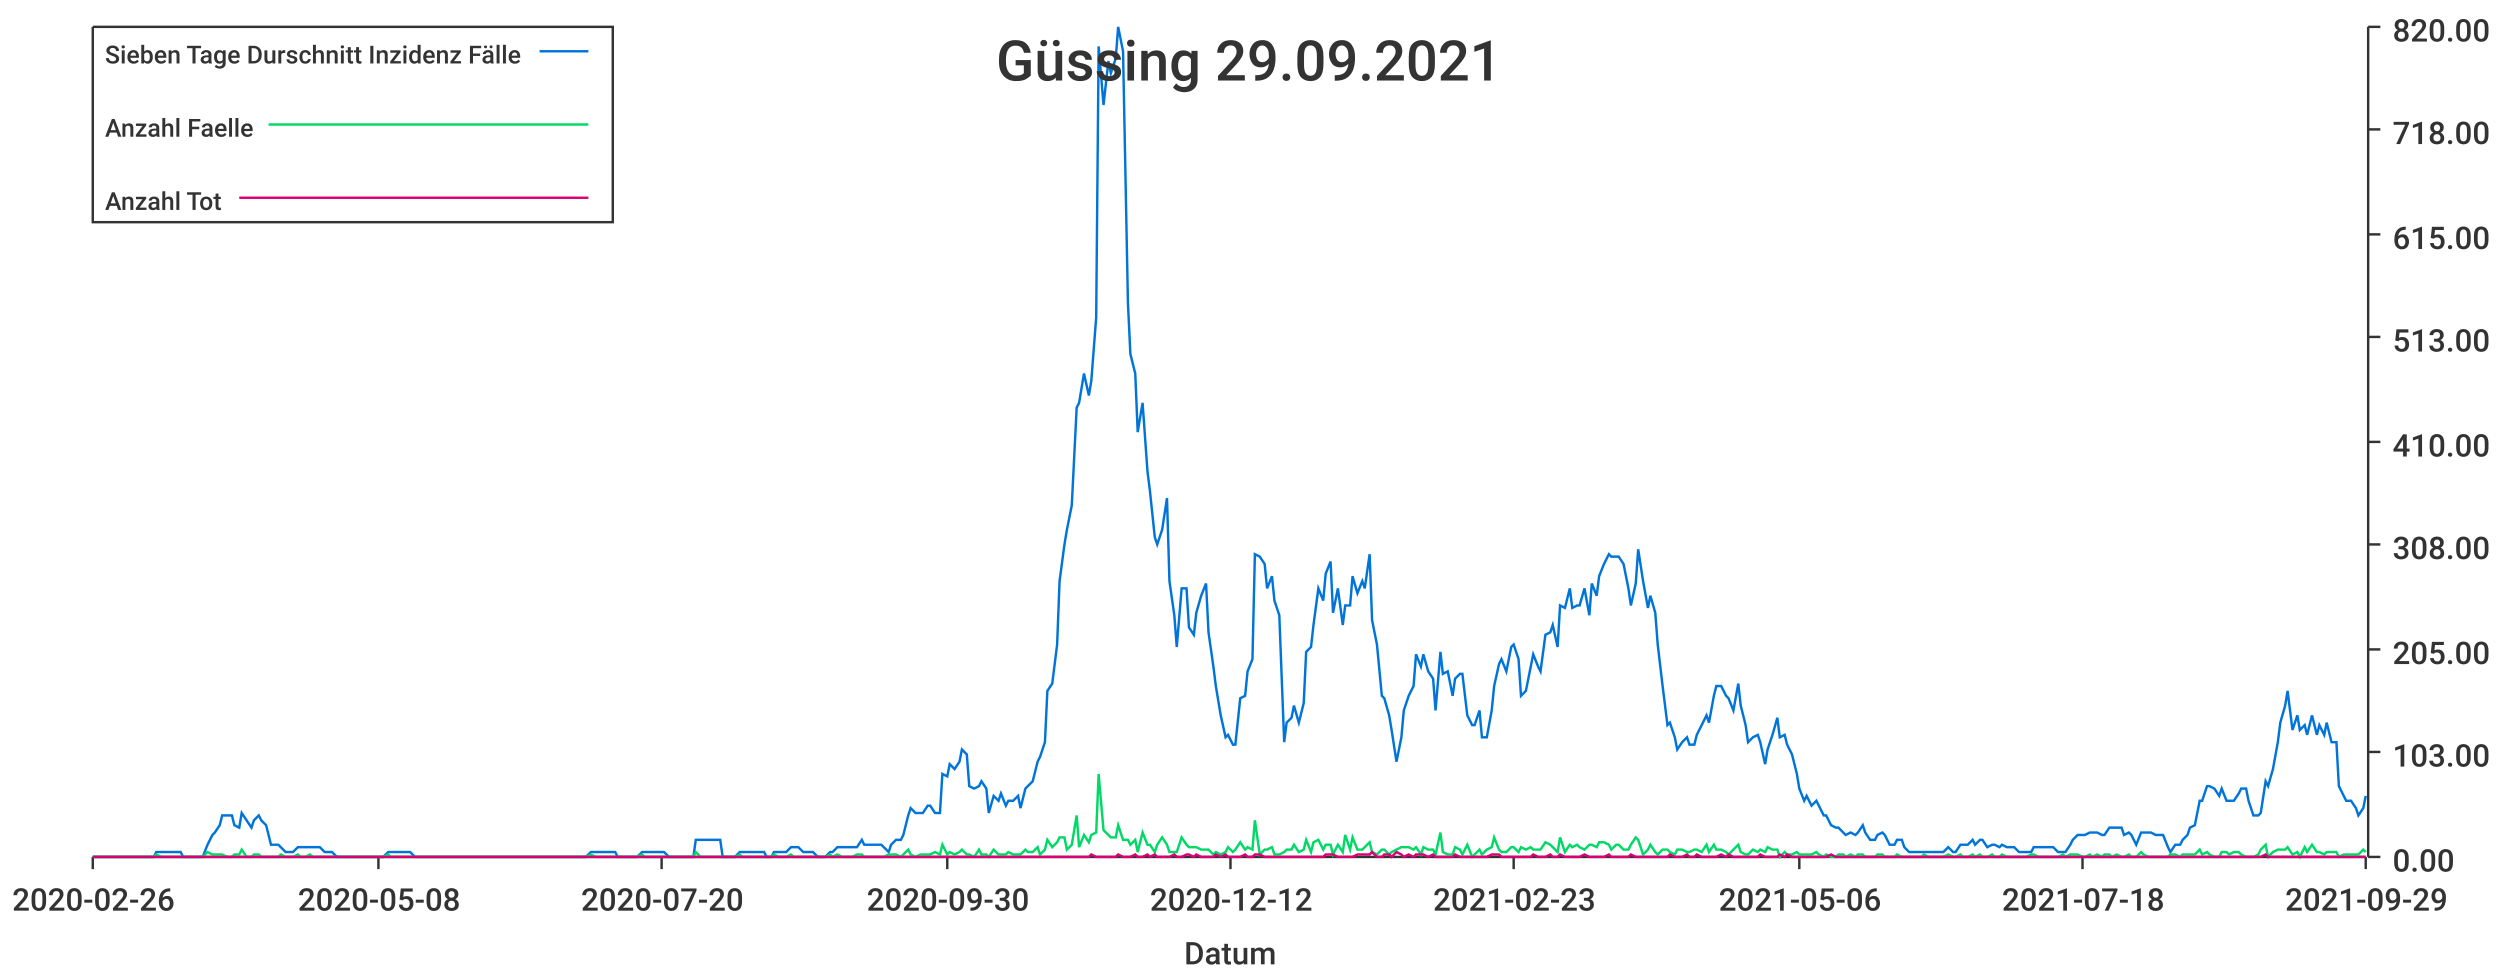
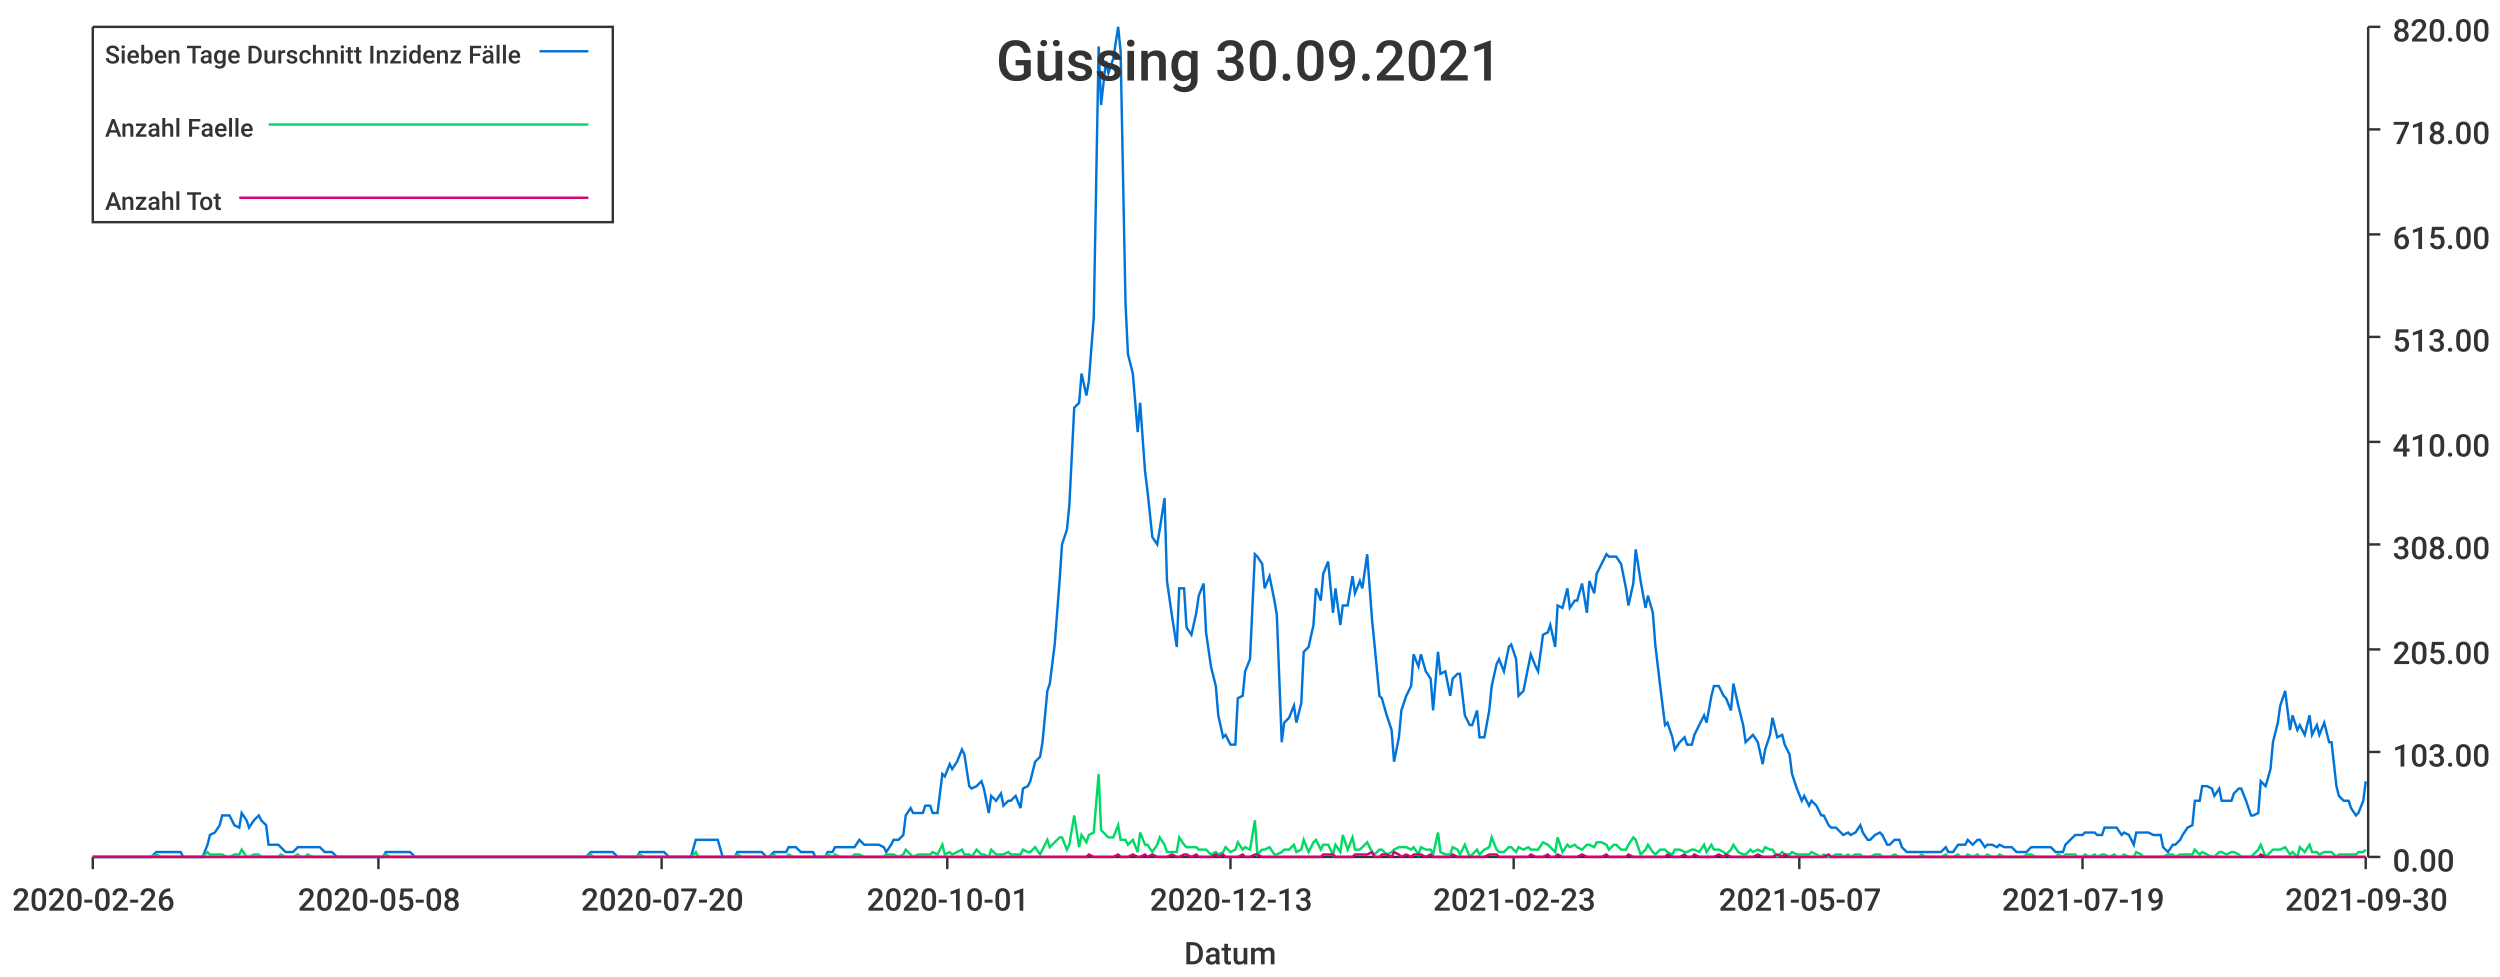
<svg xmlns="http://www.w3.org/2000/svg" width="1024" height="400">\n<path d="M 0 0 L 1024 0 L 1024 400 L 0 400 L 0 0" style="stroke-width:0;stroke:rgba(255,255,255,1.0);fill:rgba(255,255,255,1.0)" />
  <path d="M 38 11 L 969 11 L 969 351 L 38 351 L 38 11" style="stroke-width:0;stroke:rgba(255,255,255,1.0);fill:rgba(255,255,255,1.0)" />
  <path d="M 38 351 L 969 351" style="stroke-width:1;stroke:rgba(51,51,51,1.0);fill:none" />
  <path d="M 38 351 L 38 356" style="stroke-width:1;stroke:rgba(51,51,51,1.0);fill:none" />
  <text x="5" y="373" style="stroke-width:0;stroke:none;fill:rgba(51,51,51,1.0);font-size:12.8px;font-family:'Roboto Medium',sans-serif">2020-02-26</text>
  <path d="M 155 351 L 155 356" style="stroke-width:1;stroke:rgba(51,51,51,1.0);fill:none" />
  <text x="122" y="373" style="stroke-width:0;stroke:none;fill:rgba(51,51,51,1.0);font-size:12.8px;font-family:'Roboto Medium',sans-serif">2020-05-08</text>
  <path d="M 271 351 L 271 356" style="stroke-width:1;stroke:rgba(51,51,51,1.0);fill:none" />
  <text x="238" y="373" style="stroke-width:0;stroke:none;fill:rgba(51,51,51,1.0);font-size:12.8px;font-family:'Roboto Medium',sans-serif">2020-07-20</text>
  <path d="M 388 351 L 388 356" style="stroke-width:1;stroke:rgba(51,51,51,1.0);fill:none" />
-   <text x="355" y="373" style="stroke-width:0;stroke:none;fill:rgba(51,51,51,1.0);font-size:12.8px;font-family:'Roboto Medium',sans-serif">2020-09-30</text>
+   <text x="355" y="373" style="stroke-width:0;stroke:none;fill:rgba(51,51,51,1.0);font-size:12.8px;font-family:'Roboto Medium',sans-serif">2020-10-01</text>
  <path d="M 504 351 L 504 356" style="stroke-width:1;stroke:rgba(51,51,51,1.0);fill:none" />
-   <text x="471" y="373" style="stroke-width:0;stroke:none;fill:rgba(51,51,51,1.0);font-size:12.8px;font-family:'Roboto Medium',sans-serif">2020-12-12</text>
+   <text x="471" y="373" style="stroke-width:0;stroke:none;fill:rgba(51,51,51,1.0);font-size:12.8px;font-family:'Roboto Medium',sans-serif">2020-12-13</text>
  <path d="M 620 351 L 620 356" style="stroke-width:1;stroke:rgba(51,51,51,1.0);fill:none" />
  <text x="587" y="373" style="stroke-width:0;stroke:none;fill:rgba(51,51,51,1.0);font-size:12.8px;font-family:'Roboto Medium',sans-serif">2021-02-23</text>
  <path d="M 737 351 L 737 356" style="stroke-width:1;stroke:rgba(51,51,51,1.0);fill:none" />
-   <text x="704" y="373" style="stroke-width:0;stroke:none;fill:rgba(51,51,51,1.0);font-size:12.8px;font-family:'Roboto Medium',sans-serif">2021-05-06</text>
+   <text x="704" y="373" style="stroke-width:0;stroke:none;fill:rgba(51,51,51,1.0);font-size:12.8px;font-family:'Roboto Medium',sans-serif">2021-05-07</text>
  <path d="M 853 351 L 853 356" style="stroke-width:1;stroke:rgba(51,51,51,1.0);fill:none" />
-   <text x="820" y="373" style="stroke-width:0;stroke:none;fill:rgba(51,51,51,1.0);font-size:12.8px;font-family:'Roboto Medium',sans-serif">2021-07-18</text>
+   <text x="820" y="373" style="stroke-width:0;stroke:none;fill:rgba(51,51,51,1.0);font-size:12.8px;font-family:'Roboto Medium',sans-serif">2021-07-19</text>
  <path d="M 969 351 L 969 356" style="stroke-width:1;stroke:rgba(51,51,51,1.0);fill:none" />
-   <text x="936" y="373" style="stroke-width:0;stroke:none;fill:rgba(51,51,51,1.0);font-size:12.8px;font-family:'Roboto Medium',sans-serif">2021-09-29</text>
+   <text x="936" y="373" style="stroke-width:0;stroke:none;fill:rgba(51,51,51,1.0);font-size:12.8px;font-family:'Roboto Medium',sans-serif">2021-09-30</text>
  <text x="485" y="395" style="stroke-width:0;stroke:none;fill:rgba(51,51,51,1.0);font-size:12.8px;font-family:'Roboto Medium',sans-serif">Datum</text>
  <path d="M 970 351 L 970 11" style="stroke-width:1;stroke:rgba(51,51,51,1.0);fill:none" />
  <path d="M 970 351 L 975 351" style="stroke-width:1;stroke:rgba(51,51,51,1.0);fill:none" />
  <text x="980" y="357" style="stroke-width:0;stroke:none;fill:rgba(51,51,51,1.0);font-size:12.8px;font-family:'Roboto Medium',sans-serif">0.00</text>
  <path d="M 970 308 L 975 308" style="stroke-width:1;stroke:rgba(51,51,51,1.0);fill:none" />
  <text x="980" y="314" style="stroke-width:0;stroke:none;fill:rgba(51,51,51,1.0);font-size:12.8px;font-family:'Roboto Medium',sans-serif">103.00</text>
  <path d="M 970 266 L 975 266" style="stroke-width:1;stroke:rgba(51,51,51,1.0);fill:none" />
  <text x="980" y="272" style="stroke-width:0;stroke:none;fill:rgba(51,51,51,1.0);font-size:12.8px;font-family:'Roboto Medium',sans-serif">205.00</text>
  <path d="M 970 223 L 975 223" style="stroke-width:1;stroke:rgba(51,51,51,1.0);fill:none" />
  <text x="980" y="229" style="stroke-width:0;stroke:none;fill:rgba(51,51,51,1.0);font-size:12.8px;font-family:'Roboto Medium',sans-serif">308.00</text>
  <path d="M 970 181 L 975 181" style="stroke-width:1;stroke:rgba(51,51,51,1.0);fill:none" />
  <text x="980" y="187" style="stroke-width:0;stroke:none;fill:rgba(51,51,51,1.0);font-size:12.8px;font-family:'Roboto Medium',sans-serif">410.00</text>
  <path d="M 970 138 L 975 138" style="stroke-width:1;stroke:rgba(51,51,51,1.0);fill:none" />
  <text x="980" y="144" style="stroke-width:0;stroke:none;fill:rgba(51,51,51,1.0);font-size:12.8px;font-family:'Roboto Medium',sans-serif">513.00</text>
  <path d="M 970 96 L 975 96" style="stroke-width:1;stroke:rgba(51,51,51,1.0);fill:none" />
  <text x="980" y="102" style="stroke-width:0;stroke:none;fill:rgba(51,51,51,1.0);font-size:12.8px;font-family:'Roboto Medium',sans-serif">615.00</text>
  <path d="M 970 53 L 975 53" style="stroke-width:1;stroke:rgba(51,51,51,1.0);fill:none" />
  <text x="980" y="59" style="stroke-width:0;stroke:none;fill:rgba(51,51,51,1.0);font-size:12.8px;font-family:'Roboto Medium',sans-serif">718.00</text>
  <path d="M 970 11 L 975 11" style="stroke-width:1;stroke:rgba(51,51,51,1.0);fill:none" />
  <text x="980" y="17" style="stroke-width:0;stroke:none;fill:rgba(51,51,51,1.0);font-size:12.8px;font-family:'Roboto Medium',sans-serif">820.00</text>
-   <path d="M 38 351 L 40 351 L 42 351 L 43 351 L 45 351 L 47 351 L 48 351 L 50 351 L 51 351 L 53 351 L 55 351 L 56 351 L 58 351 L 59 351 L 61 351 L 63 351 L 64 349 L 66 349 L 67 349 L 69 349 L 71 349 L 72 349 L 74 349 L 75 351 L 77 351 L 79 351 L 80 351 L 82 351 L 83 351 L 85 346 L 87 342 L 88 341 L 90 338 L 91 334 L 93 334 L 95 334 L 96 338 L 98 339 L 99 333 L 101 336 L 103 339 L 104 336 L 106 334 L 107 336 L 109 338 L 111 346 L 112 346 L 114 346 L 115 347 L 117 349 L 119 349 L 120 349 L 122 347 L 123 347 L 125 347 L 127 347 L 128 347 L 130 347 L 131 347 L 133 349 L 135 349 L 136 349 L 138 351 L 139 351 L 141 351 L 143 351 L 144 351 L 146 351 L 147 351 L 149 351 L 151 351 L 152 351 L 154 351 L 155 351 L 157 351 L 159 349 L 160 349 L 162 349 L 163 349 L 165 349 L 167 349 L 168 349 L 170 351 L 171 351 L 173 351 L 175 351 L 176 351 L 178 351 L 180 351 L 181 351 L 183 351 L 184 351 L 186 351 L 188 351 L 189 351 L 191 351 L 192 351 L 194 351 L 196 351 L 197 351 L 199 351 L 200 351 L 202 351 L 204 351 L 205 351 L 207 351 L 208 351 L 210 351 L 212 351 L 213 351 L 215 351 L 216 351 L 218 351 L 220 351 L 221 351 L 223 351 L 224 351 L 226 351 L 228 351 L 229 351 L 231 351 L 232 351 L 234 351 L 236 351 L 237 351 L 239 351 L 240 351 L 242 349 L 244 349 L 245 349 L 247 349 L 248 349 L 250 349 L 252 349 L 253 351 L 255 351 L 256 351 L 258 351 L 260 351 L 261 351 L 263 349 L 264 349 L 266 349 L 268 349 L 269 349 L 271 349 L 272 349 L 274 351 L 276 351 L 277 351 L 279 351 L 280 351 L 282 351 L 284 351 L 285 344 L 287 344 L 288 344 L 290 344 L 292 344 L 293 344 L 295 344 L 296 351 L 298 351 L 300 351 L 301 351 L 303 349 L 304 349 L 306 349 L 308 349 L 309 349 L 311 349 L 313 349 L 314 351 L 316 351 L 317 349 L 319 349 L 321 349 L 322 349 L 324 347 L 325 347 L 327 347 L 329 349 L 330 349 L 332 349 L 333 349 L 335 351 L 337 351 L 338 351 L 340 349 L 341 349 L 343 347 L 345 347 L 346 347 L 348 347 L 349 347 L 351 347 L 353 344 L 354 346 L 356 346 L 357 346 L 359 346 L 361 346 L 362 347 L 364 349 L 365 346 L 367 344 L 369 344 L 370 342 L 372 334 L 373 331 L 375 333 L 377 333 L 378 333 L 380 330 L 381 330 L 383 333 L 385 333 L 386 317 L 388 318 L 389 313 L 391 315 L 393 312 L 394 307 L 396 309 L 397 322 L 399 323 L 401 322 L 402 320 L 404 323 L 405 333 L 407 326 L 409 328 L 410 325 L 412 330 L 413 328 L 415 328 L 417 326 L 418 331 L 420 323 L 421 322 L 423 320 L 425 312 L 426 310 L 428 304 L 429 283 L 431 280 L 433 264 L 434 238 L 436 223 L 437 217 L 439 207 L 441 167 L 442 165 L 444 153 L 446 162 L 447 156 L 449 130 L 450 19 L 452 43 L 454 25 L 455 30 L 457 24 L 458 11 L 460 21 L 462 124 L 463 145 L 465 153 L 466 177 L 468 165 L 470 193 L 471 201 L 473 220 L 474 223 L 476 217 L 478 204 L 479 238 L 481 252 L 482 265 L 484 241 L 486 241 L 487 257 L 489 260 L 490 251 L 492 244 L 494 239 L 495 259 L 497 273 L 498 281 L 500 293 L 502 302 L 503 301 L 505 305 L 506 305 L 508 286 L 510 285 L 511 275 L 513 270 L 514 227 L 516 228 L 518 231 L 519 241 L 521 236 L 522 246 L 524 252 L 526 304 L 527 296 L 529 294 L 530 289 L 532 296 L 534 288 L 535 267 L 537 265 L 538 256 L 540 241 L 542 246 L 543 235 L 545 230 L 546 251 L 548 241 L 550 256 L 551 248 L 553 248 L 554 236 L 556 243 L 558 238 L 559 241 L 561 227 L 562 254 L 564 264 L 566 285 L 567 286 L 569 293 L 570 299 L 572 312 L 574 302 L 575 291 L 577 285 L 579 281 L 580 268 L 582 273 L 583 268 L 585 275 L 587 278 L 588 291 L 590 267 L 591 276 L 593 275 L 595 285 L 596 278 L 598 276 L 599 276 L 601 293 L 603 297 L 604 297 L 606 291 L 607 302 L 609 302 L 611 291 L 612 281 L 614 272 L 615 270 L 617 275 L 619 265 L 620 264 L 622 270 L 623 285 L 625 283 L 627 273 L 628 268 L 630 273 L 631 275 L 633 260 L 635 259 L 636 256 L 638 265 L 639 248 L 641 249 L 643 241 L 644 249 L 646 248 L 647 248 L 649 241 L 651 252 L 652 239 L 654 244 L 655 236 L 657 231 L 659 227 L 660 228 L 662 228 L 663 228 L 665 231 L 667 241 L 668 248 L 670 239 L 671 225 L 673 238 L 675 249 L 676 244 L 678 251 L 679 264 L 681 281 L 683 297 L 684 296 L 686 302 L 687 307 L 689 304 L 691 302 L 692 305 L 694 305 L 695 301 L 697 297 L 699 293 L 700 296 L 702 285 L 703 281 L 705 281 L 707 285 L 708 286 L 710 291 L 712 280 L 713 289 L 715 297 L 716 304 L 718 302 L 720 301 L 721 304 L 723 313 L 724 307 L 726 301 L 728 294 L 729 302 L 731 301 L 732 305 L 734 309 L 736 317 L 737 323 L 739 328 L 740 326 L 742 330 L 744 328 L 745 330 L 747 334 L 748 334 L 750 338 L 752 339 L 753 339 L 755 341 L 756 342 L 758 341 L 760 342 L 761 341 L 763 338 L 764 341 L 766 344 L 768 344 L 769 342 L 771 341 L 772 342 L 774 346 L 776 346 L 777 344 L 779 344 L 780 347 L 782 349 L 784 349 L 785 349 L 787 349 L 788 349 L 790 349 L 792 349 L 793 349 L 795 349 L 796 349 L 798 347 L 800 349 L 801 349 L 803 346 L 804 346 L 806 346 L 808 344 L 809 346 L 811 344 L 812 344 L 814 347 L 816 346 L 817 346 L 819 347 L 820 346 L 822 347 L 824 347 L 825 347 L 827 349 L 828 349 L 830 349 L 832 349 L 833 347 L 835 347 L 836 347 L 838 347 L 840 347 L 841 347 L 843 349 L 845 349 L 846 349 L 848 346 L 849 344 L 851 342 L 853 342 L 854 342 L 856 341 L 857 341 L 859 341 L 861 342 L 862 342 L 864 339 L 865 339 L 867 339 L 869 339 L 870 342 L 872 341 L 873 342 L 875 346 L 877 341 L 878 341 L 880 341 L 881 341 L 883 342 L 885 342 L 886 342 L 888 347 L 889 349 L 891 346 L 893 346 L 894 344 L 896 342 L 897 339 L 899 338 L 901 328 L 902 328 L 904 322 L 905 322 L 907 323 L 909 326 L 910 323 L 912 328 L 913 328 L 915 328 L 917 325 L 918 323 L 920 323 L 921 328 L 923 334 L 925 334 L 926 333 L 928 320 L 929 322 L 931 315 L 933 304 L 934 296 L 936 289 L 937 283 L 939 299 L 941 293 L 942 299 L 944 297 L 945 301 L 947 293 L 949 301 L 950 297 L 952 301 L 953 296 L 955 304 L 957 304 L 958 322 L 960 326 L 961 328 L 963 328 L 965 331 L 966 334 L 968 331 L 969 326" style="stroke-width:1;stroke:rgba(0,116,217,1.0);fill:none" />
-   <path d="M 38 351 L 40 351 L 42 351 L 43 351 L 45 351 L 47 351 L 48 351 L 50 351 L 51 351 L 53 351 L 55 351 L 56 351 L 58 351 L 59 351 L 61 351 L 63 351 L 64 350 L 66 351 L 67 351 L 69 351 L 71 351 L 72 351 L 74 351 L 75 351 L 77 351 L 79 351 L 80 351 L 82 351 L 83 351 L 85 349 L 87 350 L 88 350 L 90 350 L 91 350 L 93 351 L 95 351 L 96 350 L 98 350 L 99 348 L 101 351 L 103 351 L 104 350 L 106 350 L 107 351 L 109 351 L 111 351 L 112 351 L 114 351 L 115 350 L 117 351 L 119 351 L 120 351 L 122 350 L 123 351 L 125 351 L 127 350 L 128 351 L 130 351 L 131 351 L 133 351 L 135 351 L 136 351 L 138 351 L 139 351 L 141 351 L 143 351 L 144 351 L 146 351 L 147 351 L 149 351 L 151 351 L 152 351 L 154 351 L 155 351 L 157 351 L 159 350 L 160 351 L 162 351 L 163 351 L 165 351 L 167 351 L 168 351 L 170 351 L 171 351 L 173 351 L 175 351 L 176 351 L 178 351 L 180 351 L 181 351 L 183 351 L 184 351 L 186 351 L 188 351 L 189 351 L 191 351 L 192 351 L 194 351 L 196 351 L 197 351 L 199 351 L 200 351 L 202 351 L 204 351 L 205 351 L 207 351 L 208 351 L 210 351 L 212 351 L 213 351 L 215 351 L 216 351 L 218 351 L 220 351 L 221 351 L 223 351 L 224 351 L 226 351 L 228 351 L 229 351 L 231 351 L 232 351 L 234 351 L 236 351 L 237 351 L 239 351 L 240 351 L 242 350 L 244 351 L 245 351 L 247 351 L 248 351 L 250 351 L 252 351 L 253 351 L 255 351 L 256 351 L 258 351 L 260 351 L 261 351 L 263 350 L 264 351 L 266 351 L 268 351 L 269 351 L 271 351 L 272 351 L 274 351 L 276 351 L 277 351 L 279 351 L 280 351 L 282 351 L 284 351 L 285 349 L 287 351 L 288 351 L 290 351 L 292 351 L 293 351 L 295 351 L 296 351 L 298 351 L 300 351 L 301 351 L 303 350 L 304 351 L 306 351 L 308 351 L 309 351 L 311 351 L 313 351 L 314 351 L 316 351 L 317 350 L 319 351 L 321 351 L 322 351 L 324 350 L 325 351 L 327 351 L 329 351 L 330 351 L 332 351 L 333 351 L 335 351 L 337 351 L 338 351 L 340 350 L 341 351 L 343 350 L 345 351 L 346 351 L 348 351 L 349 351 L 351 350 L 353 350 L 354 351 L 356 351 L 357 351 L 359 351 L 361 351 L 362 351 L 364 350 L 365 350 L 367 350 L 369 351 L 370 350 L 372 348 L 373 350 L 375 351 L 377 350 L 378 350 L 380 350 L 381 350 L 383 349 L 385 350 L 386 346 L 388 350 L 389 349 L 391 350 L 393 349 L 394 348 L 396 350 L 397 350 L 399 351 L 401 348 L 402 350 L 404 350 L 405 351 L 407 348 L 409 350 L 410 350 L 412 350 L 413 349 L 415 350 L 417 350 L 418 350 L 420 348 L 421 349 L 423 349 L 425 347 L 426 350 L 428 348 L 429 344 L 431 347 L 433 345 L 434 343 L 436 343 L 437 348 L 439 346 L 441 334 L 442 347 L 444 342 L 446 345 L 447 342 L 449 341 L 450 317 L 452 340 L 454 342 L 455 343 L 457 343 L 458 338 L 460 344 L 462 344 L 463 346 L 465 344 L 466 349 L 468 341 L 470 346 L 471 346 L 473 349 L 474 346 L 476 343 L 478 346 L 479 349 L 481 349 L 482 349 L 484 343 L 486 346 L 487 347 L 489 347 L 490 347 L 492 348 L 494 348 L 495 348 L 497 350 L 498 349 L 500 350 L 502 349 L 503 347 L 505 349 L 506 348 L 508 345 L 510 348 L 511 347 L 513 348 L 514 336 L 516 350 L 518 348 L 519 348 L 521 347 L 522 350 L 524 350 L 526 349 L 527 348 L 529 348 L 530 346 L 532 349 L 534 348 L 535 344 L 537 349 L 538 345 L 540 344 L 542 348 L 543 346 L 545 346 L 546 350 L 548 346 L 550 349 L 551 342 L 553 348 L 554 343 L 556 348 L 558 348 L 559 347 L 561 345 L 562 349 L 564 350 L 566 348 L 567 348 L 569 350 L 570 349 L 572 348 L 574 347 L 575 347 L 577 347 L 579 348 L 580 347 L 582 350 L 583 347 L 585 348 L 587 348 L 588 350 L 590 341 L 591 349 L 593 350 L 595 350 L 596 347 L 598 348 L 599 350 L 601 346 L 603 351 L 604 350 L 606 348 L 607 350 L 609 348 L 611 347 L 612 343 L 614 348 L 615 349 L 617 349 L 619 347 L 620 347 L 622 349 L 623 347 L 625 348 L 627 347 L 628 348 L 630 348 L 631 348 L 633 345 L 635 346 L 636 347 L 638 349 L 639 343 L 641 349 L 643 346 L 644 347 L 646 346 L 647 347 L 649 348 L 651 346 L 652 346 L 654 347 L 655 345 L 657 345 L 659 346 L 660 348 L 662 346 L 663 346 L 665 348 L 667 348 L 668 346 L 670 343 L 671 344 L 673 350 L 675 348 L 676 346 L 678 349 L 679 350 L 681 348 L 683 348 L 684 349 L 686 350 L 687 348 L 689 348 L 691 349 L 692 349 L 694 348 L 695 348 L 697 349 L 699 346 L 700 349 L 702 346 L 703 348 L 705 348 L 707 349 L 708 350 L 710 348 L 712 346 L 713 349 L 715 350 L 716 350 L 718 348 L 720 349 L 721 348 L 723 349 L 724 347 L 726 348 L 728 348 L 729 351 L 731 349 L 732 350 L 734 350 L 736 349 L 737 350 L 739 350 L 740 350 L 742 350 L 744 349 L 745 350 L 747 351 L 748 350 L 750 351 L 752 351 L 753 350 L 755 350 L 756 351 L 758 350 L 760 351 L 761 350 L 763 350 L 764 351 L 766 351 L 768 351 L 769 350 L 771 350 L 772 351 L 774 351 L 776 351 L 777 350 L 779 351 L 780 351 L 782 351 L 784 351 L 785 351 L 787 351 L 788 350 L 790 351 L 792 351 L 793 351 L 795 351 L 796 351 L 798 350 L 800 351 L 801 351 L 803 350 L 804 351 L 806 351 L 808 350 L 809 351 L 811 350 L 812 351 L 814 351 L 816 350 L 817 351 L 819 351 L 820 350 L 822 351 L 824 351 L 825 351 L 827 351 L 828 351 L 830 351 L 832 350 L 833 350 L 835 351 L 836 351 L 838 351 L 840 351 L 841 351 L 843 351 L 845 350 L 846 351 L 848 350 L 849 350 L 851 350 L 853 351 L 854 351 L 856 350 L 857 351 L 859 350 L 861 351 L 862 350 L 864 350 L 865 351 L 867 350 L 869 351 L 870 351 L 872 350 L 873 351 L 875 351 L 877 349 L 878 350 L 880 351 L 881 351 L 883 351 L 885 351 L 886 351 L 888 351 L 889 350 L 891 350 L 893 351 L 894 350 L 896 350 L 897 350 L 899 350 L 901 348 L 902 350 L 904 349 L 905 350 L 907 351 L 909 351 L 910 349 L 912 349 L 913 350 L 915 349 L 917 349 L 918 350 L 920 351 L 921 351 L 923 351 L 925 350 L 926 348 L 928 346 L 929 351 L 931 349 L 933 348 L 934 348 L 936 348 L 937 347 L 939 350 L 941 349 L 942 351 L 944 347 L 945 349 L 947 346 L 949 349 L 950 349 L 952 350 L 953 349 L 955 349 L 957 349 L 958 351 L 960 350 L 961 350 L 963 350 L 965 350 L 966 350 L 968 348 L 969 349" style="stroke-width:1;stroke:rgba(0,217,101,1.0);fill:none" />
-   <path d="M 38 351 L 40 351 L 42 351 L 43 351 L 45 351 L 47 351 L 48 351 L 50 351 L 51 351 L 53 351 L 55 351 L 56 351 L 58 351 L 59 351 L 61 351 L 63 351 L 64 351 L 66 351 L 67 351 L 69 351 L 71 351 L 72 351 L 74 351 L 75 351 L 77 351 L 79 351 L 80 351 L 82 351 L 83 351 L 85 351 L 87 351 L 88 351 L 90 351 L 91 351 L 93 351 L 95 351 L 96 351 L 98 351 L 99 351 L 101 351 L 103 351 L 104 351 L 106 351 L 107 351 L 109 351 L 111 351 L 112 351 L 114 351 L 115 351 L 117 351 L 119 351 L 120 351 L 122 351 L 123 351 L 125 351 L 127 351 L 128 351 L 130 351 L 131 351 L 133 351 L 135 351 L 136 351 L 138 351 L 139 351 L 141 351 L 143 351 L 144 351 L 146 351 L 147 351 L 149 351 L 151 351 L 152 351 L 154 351 L 155 351 L 157 351 L 159 351 L 160 351 L 162 351 L 163 351 L 165 351 L 167 351 L 168 351 L 170 351 L 171 351 L 173 351 L 175 351 L 176 351 L 178 351 L 180 351 L 181 351 L 183 351 L 184 351 L 186 351 L 188 351 L 189 351 L 191 351 L 192 351 L 194 351 L 196 351 L 197 351 L 199 351 L 200 351 L 202 351 L 204 351 L 205 351 L 207 351 L 208 351 L 210 351 L 212 351 L 213 351 L 215 351 L 216 351 L 218 351 L 220 351 L 221 351 L 223 351 L 224 351 L 226 351 L 228 351 L 229 351 L 231 351 L 232 351 L 234 351 L 236 351 L 237 351 L 239 351 L 240 351 L 242 351 L 244 351 L 245 351 L 247 351 L 248 351 L 250 351 L 252 351 L 253 351 L 255 351 L 256 351 L 258 351 L 260 351 L 261 351 L 263 351 L 264 351 L 266 351 L 268 351 L 269 351 L 271 351 L 272 351 L 274 351 L 276 351 L 277 351 L 279 351 L 280 351 L 282 351 L 284 351 L 285 351 L 287 351 L 288 351 L 290 351 L 292 351 L 293 351 L 295 351 L 296 351 L 298 351 L 300 351 L 301 351 L 303 351 L 304 351 L 306 351 L 308 351 L 309 351 L 311 351 L 313 351 L 314 351 L 316 351 L 317 351 L 319 351 L 321 351 L 322 351 L 324 351 L 325 351 L 327 351 L 329 351 L 330 351 L 332 351 L 333 351 L 335 351 L 337 351 L 338 351 L 340 351 L 341 351 L 343 351 L 345 351 L 346 351 L 348 351 L 349 351 L 351 351 L 353 351 L 354 351 L 356 351 L 357 351 L 359 351 L 361 351 L 362 351 L 364 351 L 365 351 L 367 351 L 369 351 L 370 351 L 372 351 L 373 351 L 375 351 L 377 351 L 378 351 L 380 351 L 381 351 L 383 351 L 385 351 L 386 351 L 388 351 L 389 351 L 391 351 L 393 351 L 394 351 L 396 351 L 397 351 L 399 351 L 401 351 L 402 351 L 404 351 L 405 351 L 407 351 L 409 351 L 410 351 L 412 351 L 413 351 L 415 351 L 417 351 L 418 351 L 420 351 L 421 351 L 423 351 L 425 351 L 426 351 L 428 351 L 429 351 L 431 351 L 433 351 L 434 351 L 436 351 L 437 351 L 439 351 L 441 351 L 442 351 L 444 351 L 446 351 L 447 350 L 449 351 L 450 351 L 452 351 L 454 351 L 455 351 L 457 351 L 458 350 L 460 351 L 462 351 L 463 351 L 465 350 L 466 351 L 468 351 L 470 350 L 471 351 L 473 350 L 474 351 L 476 351 L 478 351 L 479 351 L 481 350 L 482 351 L 484 351 L 486 350 L 487 350 L 489 351 L 490 350 L 492 351 L 494 351 L 495 351 L 497 351 L 498 350 L 500 351 L 502 350 L 503 351 L 505 351 L 506 351 L 508 351 L 510 350 L 511 351 L 513 351 L 514 350 L 516 350 L 518 351 L 519 351 L 521 351 L 522 351 L 524 351 L 526 351 L 527 351 L 529 351 L 530 351 L 532 351 L 534 351 L 535 351 L 537 351 L 538 351 L 540 351 L 542 351 L 543 350 L 545 350 L 546 350 L 548 351 L 550 351 L 551 351 L 553 351 L 554 351 L 556 350 L 558 350 L 559 350 L 561 350 L 562 349 L 564 351 L 566 351 L 567 350 L 569 350 L 570 351 L 572 349 L 574 350 L 575 351 L 577 350 L 579 351 L 580 350 L 582 350 L 583 350 L 585 351 L 587 350 L 588 351 L 590 351 L 591 351 L 593 351 L 595 351 L 596 350 L 598 351 L 599 351 L 601 351 L 603 351 L 604 351 L 606 351 L 607 351 L 609 351 L 611 350 L 612 350 L 614 350 L 615 351 L 617 351 L 619 351 L 620 351 L 622 351 L 623 351 L 625 351 L 627 351 L 628 350 L 630 351 L 631 351 L 633 351 L 635 350 L 636 351 L 638 351 L 639 350 L 641 351 L 643 351 L 644 351 L 646 351 L 647 351 L 649 350 L 651 351 L 652 351 L 654 351 L 655 351 L 657 351 L 659 350 L 660 351 L 662 351 L 663 351 L 665 351 L 667 351 L 668 350 L 670 351 L 671 351 L 673 351 L 675 351 L 676 351 L 678 351 L 679 351 L 681 351 L 683 351 L 684 350 L 686 351 L 687 351 L 689 351 L 691 350 L 692 351 L 694 351 L 695 350 L 697 351 L 699 351 L 700 351 L 702 351 L 703 351 L 705 350 L 707 351 L 708 350 L 710 351 L 712 351 L 713 351 L 715 351 L 716 351 L 718 351 L 720 351 L 721 350 L 723 351 L 724 351 L 726 351 L 728 351 L 729 350 L 731 351 L 732 350 L 734 351 L 736 351 L 737 351 L 739 351 L 740 351 L 742 351 L 744 351 L 745 351 L 747 351 L 748 351 L 750 350 L 752 351 L 753 351 L 755 351 L 756 351 L 758 351 L 760 351 L 761 351 L 763 351 L 764 351 L 766 351 L 768 351 L 769 351 L 771 351 L 772 351 L 774 351 L 776 351 L 777 351 L 779 351 L 780 351 L 782 351 L 784 351 L 785 351 L 787 351 L 788 351 L 790 351 L 792 351 L 793 351 L 795 351 L 796 351 L 798 351 L 800 351 L 801 351 L 803 351 L 804 351 L 806 351 L 808 351 L 809 351 L 811 351 L 812 351 L 814 351 L 816 351 L 817 351 L 819 351 L 820 351 L 822 351 L 824 351 L 825 351 L 827 351 L 828 351 L 830 351 L 832 351 L 833 351 L 835 351 L 836 351 L 838 351 L 840 351 L 841 351 L 843 351 L 845 351 L 846 351 L 848 351 L 849 351 L 851 351 L 853 351 L 854 351 L 856 351 L 857 351 L 859 351 L 861 351 L 862 351 L 864 351 L 865 351 L 867 351 L 869 351 L 870 351 L 872 351 L 873 351 L 875 351 L 877 351 L 878 351 L 880 351 L 881 351 L 883 351 L 885 351 L 886 351 L 888 351 L 889 351 L 891 351 L 893 351 L 894 351 L 896 351 L 897 351 L 899 351 L 901 351 L 902 351 L 904 351 L 905 351 L 907 351 L 909 351 L 910 351 L 912 351 L 913 351 L 915 351 L 917 351 L 918 351 L 920 351 L 921 351 L 923 351 L 925 351 L 926 351 L 928 350 L 929 351 L 931 351 L 933 351 L 934 351 L 936 351 L 937 351 L 939 351 L 941 351 L 942 351 L 944 351 L 945 351 L 947 351 L 949 351 L 950 351 L 952 351 L 953 351 L 955 351 L 957 351 L 958 351 L 960 351 L 961 351 L 963 351 L 965 351 L 966 351 L 968 351 L 969 351" style="stroke-width:1;stroke:rgba(217,0,116,1.0);fill:none" />
-   <text x="408" y="33" style="stroke-width:0;stroke:none;fill:rgba(51,51,51,1.0);font-size:23.0px;font-family:'Roboto Medium',sans-serif">Güssing 29.09.2021</text>
+   <path d="M 38 351 L 40 351 L 42 351 L 43 351 L 45 351 L 46 351 L 48 351 L 50 351 L 51 351 L 53 351 L 54 351 L 56 351 L 58 351 L 59 351 L 61 351 L 62 351 L 64 349 L 66 349 L 67 349 L 69 349 L 70 349 L 72 349 L 74 349 L 75 351 L 77 351 L 78 351 L 80 351 L 82 351 L 83 351 L 85 346 L 86 342 L 88 341 L 90 338 L 91 334 L 93 334 L 94 334 L 96 338 L 98 339 L 99 333 L 101 336 L 102 339 L 104 336 L 106 334 L 107 336 L 109 338 L 110 346 L 112 346 L 114 346 L 115 347 L 117 349 L 118 349 L 120 349 L 122 347 L 123 347 L 125 347 L 126 347 L 128 347 L 130 347 L 131 347 L 133 349 L 134 349 L 136 349 L 138 351 L 139 351 L 141 351 L 142 351 L 144 351 L 146 351 L 147 351 L 149 351 L 150 351 L 152 351 L 154 351 L 155 351 L 157 351 L 158 349 L 160 349 L 162 349 L 163 349 L 165 349 L 166 349 L 168 349 L 170 351 L 171 351 L 173 351 L 174 351 L 176 351 L 178 351 L 179 351 L 181 351 L 182 351 L 184 351 L 186 351 L 187 351 L 189 351 L 190 351 L 192 351 L 194 351 L 195 351 L 197 351 L 198 351 L 200 351 L 202 351 L 203 351 L 205 351 L 206 351 L 208 351 L 210 351 L 211 351 L 213 351 L 214 351 L 216 351 L 218 351 L 219 351 L 221 351 L 222 351 L 224 351 L 226 351 L 227 351 L 229 351 L 230 351 L 232 351 L 234 351 L 235 351 L 237 351 L 238 351 L 240 351 L 242 349 L 243 349 L 245 349 L 246 349 L 248 349 L 250 349 L 251 349 L 253 351 L 254 351 L 256 351 L 258 351 L 259 351 L 261 351 L 262 349 L 264 349 L 266 349 L 267 349 L 269 349 L 270 349 L 272 349 L 274 351 L 275 351 L 277 351 L 278 351 L 280 351 L 282 351 L 283 351 L 285 344 L 286 344 L 288 344 L 290 344 L 291 344 L 293 344 L 294 344 L 296 351 L 298 351 L 299 351 L 301 351 L 302 349 L 304 349 L 306 349 L 307 349 L 309 349 L 310 349 L 312 349 L 314 351 L 315 351 L 317 349 L 318 349 L 320 349 L 322 349 L 323 347 L 325 347 L 326 347 L 328 349 L 330 349 L 331 349 L 333 349 L 334 351 L 336 351 L 338 351 L 339 349 L 341 349 L 342 347 L 344 347 L 346 347 L 347 347 L 349 347 L 350 347 L 352 344 L 354 346 L 355 346 L 357 346 L 358 346 L 360 346 L 362 347 L 363 349 L 365 346 L 366 344 L 368 344 L 370 342 L 371 334 L 373 331 L 374 333 L 376 333 L 378 333 L 379 330 L 381 330 L 382 333 L 384 333 L 386 317 L 387 318 L 389 313 L 390 315 L 392 312 L 394 307 L 395 309 L 397 322 L 398 323 L 400 322 L 402 320 L 403 323 L 405 333 L 406 326 L 408 328 L 410 325 L 411 330 L 413 328 L 414 328 L 416 326 L 418 331 L 419 323 L 421 322 L 422 320 L 424 312 L 426 310 L 427 304 L 429 283 L 430 280 L 432 264 L 434 238 L 435 223 L 437 217 L 438 207 L 440 167 L 442 165 L 443 153 L 445 162 L 446 156 L 448 130 L 450 19 L 451 43 L 453 25 L 454 30 L 456 24 L 458 11 L 459 21 L 461 124 L 462 145 L 464 153 L 466 177 L 467 165 L 469 193 L 470 201 L 472 220 L 474 223 L 475 217 L 477 204 L 478 238 L 480 252 L 482 265 L 483 241 L 485 241 L 486 257 L 488 260 L 490 251 L 491 244 L 493 239 L 494 259 L 496 273 L 498 281 L 499 293 L 501 302 L 502 301 L 504 305 L 506 305 L 507 286 L 509 285 L 510 275 L 512 270 L 514 227 L 515 228 L 517 231 L 518 241 L 520 236 L 522 246 L 523 252 L 525 304 L 526 296 L 528 294 L 530 289 L 531 296 L 533 288 L 534 267 L 536 265 L 538 256 L 539 241 L 541 246 L 542 235 L 544 230 L 546 251 L 547 241 L 549 256 L 550 248 L 552 248 L 554 236 L 555 243 L 557 238 L 558 241 L 560 227 L 562 254 L 563 264 L 565 285 L 566 286 L 568 293 L 570 299 L 571 312 L 573 302 L 574 291 L 576 285 L 578 281 L 579 268 L 581 273 L 582 268 L 584 275 L 586 278 L 587 291 L 589 267 L 590 276 L 592 275 L 594 285 L 595 278 L 597 276 L 598 276 L 600 293 L 602 297 L 603 297 L 605 291 L 606 302 L 608 302 L 610 291 L 611 281 L 613 272 L 614 270 L 616 275 L 618 265 L 619 264 L 621 270 L 622 285 L 624 283 L 626 273 L 627 268 L 629 273 L 630 275 L 632 260 L 634 259 L 635 256 L 637 265 L 638 248 L 640 249 L 642 241 L 643 249 L 645 246 L 646 246 L 648 239 L 650 251 L 651 238 L 653 243 L 654 235 L 656 231 L 658 227 L 659 228 L 661 228 L 662 228 L 664 231 L 666 241 L 667 248 L 669 239 L 670 225 L 672 238 L 674 249 L 675 244 L 677 251 L 678 264 L 680 281 L 682 297 L 683 296 L 685 302 L 686 307 L 688 304 L 690 302 L 691 305 L 693 305 L 694 301 L 696 297 L 698 293 L 699 296 L 701 285 L 702 281 L 704 281 L 706 285 L 707 286 L 709 291 L 710 280 L 712 289 L 714 297 L 715 304 L 717 302 L 718 301 L 720 304 L 722 313 L 723 307 L 725 301 L 726 294 L 728 302 L 730 301 L 731 305 L 733 309 L 734 317 L 736 323 L 738 328 L 739 326 L 741 330 L 742 328 L 744 330 L 746 334 L 747 334 L 749 338 L 750 339 L 752 339 L 754 341 L 755 342 L 757 341 L 758 342 L 760 341 L 762 338 L 763 341 L 765 344 L 766 344 L 768 342 L 770 341 L 771 342 L 773 346 L 774 346 L 776 344 L 778 344 L 779 347 L 781 349 L 782 349 L 784 349 L 786 349 L 787 349 L 789 349 L 790 349 L 792 349 L 794 349 L 795 349 L 797 347 L 798 349 L 800 349 L 802 346 L 803 346 L 805 346 L 806 344 L 808 346 L 810 344 L 811 344 L 813 347 L 814 346 L 816 346 L 818 347 L 819 346 L 821 347 L 822 347 L 824 347 L 826 349 L 827 349 L 829 349 L 830 349 L 832 347 L 834 347 L 835 347 L 837 347 L 838 347 L 840 347 L 842 349 L 843 349 L 845 349 L 846 346 L 848 344 L 850 342 L 851 342 L 853 342 L 854 341 L 856 341 L 858 341 L 859 342 L 861 342 L 862 339 L 864 339 L 866 339 L 867 339 L 869 342 L 870 341 L 872 342 L 874 346 L 875 341 L 877 341 L 878 341 L 880 341 L 882 342 L 883 342 L 885 342 L 886 347 L 888 349 L 890 346 L 891 346 L 893 344 L 894 342 L 896 339 L 898 338 L 899 328 L 901 328 L 902 322 L 904 322 L 906 323 L 907 326 L 909 323 L 910 328 L 912 328 L 914 328 L 915 325 L 917 323 L 918 323 L 920 328 L 922 334 L 923 334 L 925 333 L 926 320 L 928 322 L 930 315 L 931 304 L 933 296 L 934 289 L 936 283 L 938 299 L 939 293 L 941 299 L 942 297 L 944 301 L 946 293 L 947 301 L 949 297 L 950 301 L 952 296 L 954 304 L 955 304 L 957 322 L 958 326 L 960 328 L 962 328 L 963 331 L 965 334 L 966 333 L 968 328 L 969 320" style="stroke-width:1;stroke:rgba(0,116,217,1.0);fill:none" />
+   <path d="M 38 351 L 40 351 L 42 351 L 43 351 L 45 351 L 46 351 L 48 351 L 50 351 L 51 351 L 53 351 L 54 351 L 56 351 L 58 351 L 59 351 L 61 351 L 62 351 L 64 350 L 66 351 L 67 351 L 69 351 L 70 351 L 72 351 L 74 351 L 75 351 L 77 351 L 78 351 L 80 351 L 82 351 L 83 351 L 85 349 L 86 350 L 88 350 L 90 350 L 91 350 L 93 351 L 94 351 L 96 350 L 98 350 L 99 348 L 101 351 L 102 351 L 104 350 L 106 350 L 107 351 L 109 351 L 110 351 L 112 351 L 114 351 L 115 350 L 117 351 L 118 351 L 120 351 L 122 350 L 123 351 L 125 351 L 126 350 L 128 351 L 130 351 L 131 351 L 133 351 L 134 351 L 136 351 L 138 351 L 139 351 L 141 351 L 142 351 L 144 351 L 146 351 L 147 351 L 149 351 L 150 351 L 152 351 L 154 351 L 155 351 L 157 351 L 158 350 L 160 351 L 162 351 L 163 351 L 165 351 L 166 351 L 168 351 L 170 351 L 171 351 L 173 351 L 174 351 L 176 351 L 178 351 L 179 351 L 181 351 L 182 351 L 184 351 L 186 351 L 187 351 L 189 351 L 190 351 L 192 351 L 194 351 L 195 351 L 197 351 L 198 351 L 200 351 L 202 351 L 203 351 L 205 351 L 206 351 L 208 351 L 210 351 L 211 351 L 213 351 L 214 351 L 216 351 L 218 351 L 219 351 L 221 351 L 222 351 L 224 351 L 226 351 L 227 351 L 229 351 L 230 351 L 232 351 L 234 351 L 235 351 L 237 351 L 238 351 L 240 351 L 242 350 L 243 351 L 245 351 L 246 351 L 248 351 L 250 351 L 251 351 L 253 351 L 254 351 L 256 351 L 258 351 L 259 351 L 261 351 L 262 350 L 264 351 L 266 351 L 267 351 L 269 351 L 270 351 L 272 351 L 274 351 L 275 351 L 277 351 L 278 351 L 280 351 L 282 351 L 283 351 L 285 349 L 286 351 L 288 351 L 290 351 L 291 351 L 293 351 L 294 351 L 296 351 L 298 351 L 299 351 L 301 351 L 302 350 L 304 351 L 306 351 L 307 351 L 309 351 L 310 351 L 312 351 L 314 351 L 315 351 L 317 350 L 318 351 L 320 351 L 322 351 L 323 350 L 325 351 L 326 351 L 328 351 L 330 351 L 331 351 L 333 351 L 334 351 L 336 351 L 338 351 L 339 350 L 341 351 L 342 350 L 344 351 L 346 351 L 347 351 L 349 351 L 350 350 L 352 350 L 354 351 L 355 351 L 357 351 L 358 351 L 360 351 L 362 351 L 363 350 L 365 350 L 366 350 L 368 351 L 370 350 L 371 348 L 373 350 L 374 351 L 376 350 L 378 350 L 379 350 L 381 350 L 382 349 L 384 350 L 386 346 L 387 350 L 389 349 L 390 350 L 392 349 L 394 348 L 395 350 L 397 350 L 398 351 L 400 348 L 402 350 L 403 350 L 405 351 L 406 348 L 408 350 L 410 350 L 411 350 L 413 349 L 414 350 L 416 350 L 418 350 L 419 348 L 421 349 L 422 349 L 424 347 L 426 350 L 427 348 L 429 344 L 430 347 L 432 345 L 434 343 L 435 343 L 437 348 L 438 346 L 440 334 L 442 347 L 443 342 L 445 345 L 446 342 L 448 341 L 450 317 L 451 340 L 453 342 L 454 343 L 456 343 L 458 338 L 459 344 L 461 344 L 462 346 L 464 344 L 466 349 L 467 341 L 469 346 L 470 346 L 472 349 L 474 346 L 475 343 L 477 346 L 478 349 L 480 349 L 482 349 L 483 343 L 485 346 L 486 347 L 488 347 L 490 347 L 491 348 L 493 348 L 494 348 L 496 350 L 498 349 L 499 350 L 501 349 L 502 347 L 504 349 L 506 348 L 507 345 L 509 348 L 510 347 L 512 348 L 514 336 L 515 350 L 517 348 L 518 348 L 520 347 L 522 350 L 523 350 L 525 349 L 526 348 L 528 348 L 530 346 L 531 349 L 533 348 L 534 344 L 536 349 L 538 345 L 539 344 L 541 348 L 542 346 L 544 346 L 546 350 L 547 346 L 549 349 L 550 342 L 552 348 L 554 343 L 555 348 L 557 348 L 558 347 L 560 345 L 562 349 L 563 350 L 565 348 L 566 348 L 568 350 L 570 349 L 571 348 L 573 347 L 574 347 L 576 347 L 578 348 L 579 347 L 581 350 L 582 347 L 584 348 L 586 348 L 587 350 L 589 341 L 590 349 L 592 350 L 594 350 L 595 347 L 597 348 L 598 350 L 600 346 L 602 351 L 603 350 L 605 348 L 606 350 L 608 348 L 610 347 L 611 343 L 613 348 L 614 349 L 616 349 L 618 347 L 619 347 L 621 349 L 622 347 L 624 348 L 626 347 L 627 348 L 629 348 L 630 348 L 632 345 L 634 346 L 635 347 L 637 349 L 638 343 L 640 349 L 642 346 L 643 347 L 645 346 L 646 347 L 648 348 L 650 346 L 651 346 L 653 347 L 654 345 L 656 345 L 658 346 L 659 348 L 661 346 L 662 346 L 664 348 L 666 348 L 667 346 L 669 343 L 670 344 L 672 350 L 674 348 L 675 346 L 677 349 L 678 350 L 680 348 L 682 348 L 683 349 L 685 350 L 686 348 L 688 348 L 690 349 L 691 349 L 693 348 L 694 348 L 696 349 L 698 346 L 699 349 L 701 346 L 702 348 L 704 348 L 706 349 L 707 350 L 709 348 L 710 346 L 712 349 L 714 350 L 715 350 L 717 348 L 718 349 L 720 348 L 722 349 L 723 347 L 725 348 L 726 348 L 728 351 L 730 349 L 731 350 L 733 350 L 734 349 L 736 350 L 738 350 L 739 350 L 741 350 L 742 349 L 744 350 L 746 351 L 747 350 L 749 351 L 750 351 L 752 350 L 754 350 L 755 351 L 757 350 L 758 351 L 760 350 L 762 350 L 763 351 L 765 351 L 766 351 L 768 350 L 770 350 L 771 351 L 773 351 L 774 351 L 776 350 L 778 351 L 779 351 L 781 351 L 782 351 L 784 351 L 786 351 L 787 350 L 789 351 L 790 351 L 792 351 L 794 351 L 795 351 L 797 350 L 798 351 L 800 351 L 802 350 L 803 351 L 805 351 L 806 350 L 808 351 L 810 350 L 811 351 L 813 351 L 814 350 L 816 351 L 818 351 L 819 350 L 821 351 L 822 351 L 824 351 L 826 351 L 827 351 L 829 351 L 830 350 L 832 350 L 834 351 L 835 351 L 837 351 L 838 351 L 840 351 L 842 351 L 843 350 L 845 351 L 846 350 L 848 350 L 850 350 L 851 351 L 853 351 L 854 350 L 856 351 L 858 350 L 859 351 L 861 350 L 862 350 L 864 351 L 866 350 L 867 351 L 869 351 L 870 350 L 872 351 L 874 351 L 875 349 L 877 350 L 878 351 L 880 351 L 882 351 L 883 351 L 885 351 L 886 351 L 888 350 L 890 350 L 891 351 L 893 350 L 894 350 L 896 350 L 898 350 L 899 348 L 901 350 L 902 349 L 904 350 L 906 351 L 907 351 L 909 349 L 910 349 L 912 350 L 914 349 L 915 349 L 917 350 L 918 351 L 920 351 L 922 351 L 923 350 L 925 348 L 926 346 L 928 351 L 930 349 L 931 348 L 933 348 L 934 348 L 936 347 L 938 350 L 939 349 L 941 351 L 942 347 L 944 349 L 946 346 L 947 349 L 949 349 L 950 350 L 952 349 L 954 349 L 955 349 L 957 351 L 958 350 L 960 350 L 962 350 L 963 350 L 965 350 L 966 349 L 968 349 L 969 348" style="stroke-width:1;stroke:rgba(0,217,101,1.0);fill:none" />
+   <path d="M 38 351 L 40 351 L 42 351 L 43 351 L 45 351 L 46 351 L 48 351 L 50 351 L 51 351 L 53 351 L 54 351 L 56 351 L 58 351 L 59 351 L 61 351 L 62 351 L 64 351 L 66 351 L 67 351 L 69 351 L 70 351 L 72 351 L 74 351 L 75 351 L 77 351 L 78 351 L 80 351 L 82 351 L 83 351 L 85 351 L 86 351 L 88 351 L 90 351 L 91 351 L 93 351 L 94 351 L 96 351 L 98 351 L 99 351 L 101 351 L 102 351 L 104 351 L 106 351 L 107 351 L 109 351 L 110 351 L 112 351 L 114 351 L 115 351 L 117 351 L 118 351 L 120 351 L 122 351 L 123 351 L 125 351 L 126 351 L 128 351 L 130 351 L 131 351 L 133 351 L 134 351 L 136 351 L 138 351 L 139 351 L 141 351 L 142 351 L 144 351 L 146 351 L 147 351 L 149 351 L 150 351 L 152 351 L 154 351 L 155 351 L 157 351 L 158 351 L 160 351 L 162 351 L 163 351 L 165 351 L 166 351 L 168 351 L 170 351 L 171 351 L 173 351 L 174 351 L 176 351 L 178 351 L 179 351 L 181 351 L 182 351 L 184 351 L 186 351 L 187 351 L 189 351 L 190 351 L 192 351 L 194 351 L 195 351 L 197 351 L 198 351 L 200 351 L 202 351 L 203 351 L 205 351 L 206 351 L 208 351 L 210 351 L 211 351 L 213 351 L 214 351 L 216 351 L 218 351 L 219 351 L 221 351 L 222 351 L 224 351 L 226 351 L 227 351 L 229 351 L 230 351 L 232 351 L 234 351 L 235 351 L 237 351 L 238 351 L 240 351 L 242 351 L 243 351 L 245 351 L 246 351 L 248 351 L 250 351 L 251 351 L 253 351 L 254 351 L 256 351 L 258 351 L 259 351 L 261 351 L 262 351 L 264 351 L 266 351 L 267 351 L 269 351 L 270 351 L 272 351 L 274 351 L 275 351 L 277 351 L 278 351 L 280 351 L 282 351 L 283 351 L 285 351 L 286 351 L 288 351 L 290 351 L 291 351 L 293 351 L 294 351 L 296 351 L 298 351 L 299 351 L 301 351 L 302 351 L 304 351 L 306 351 L 307 351 L 309 351 L 310 351 L 312 351 L 314 351 L 315 351 L 317 351 L 318 351 L 320 351 L 322 351 L 323 351 L 325 351 L 326 351 L 328 351 L 330 351 L 331 351 L 333 351 L 334 351 L 336 351 L 338 351 L 339 351 L 341 351 L 342 351 L 344 351 L 346 351 L 347 351 L 349 351 L 350 351 L 352 351 L 354 351 L 355 351 L 357 351 L 358 351 L 360 351 L 362 351 L 363 351 L 365 351 L 366 351 L 368 351 L 370 351 L 371 351 L 373 351 L 374 351 L 376 351 L 378 351 L 379 351 L 381 351 L 382 351 L 384 351 L 386 351 L 387 351 L 389 351 L 390 351 L 392 351 L 394 351 L 395 351 L 397 351 L 398 351 L 400 351 L 402 351 L 403 351 L 405 351 L 406 351 L 408 351 L 410 351 L 411 351 L 413 351 L 414 351 L 416 351 L 418 351 L 419 351 L 421 351 L 422 351 L 424 351 L 426 351 L 427 351 L 429 351 L 430 351 L 432 351 L 434 351 L 435 351 L 437 351 L 438 351 L 440 351 L 442 351 L 443 351 L 445 351 L 446 350 L 448 351 L 450 351 L 451 351 L 453 351 L 454 351 L 456 351 L 458 350 L 459 351 L 461 351 L 462 351 L 464 350 L 466 351 L 467 351 L 469 350 L 470 351 L 472 350 L 474 351 L 475 351 L 477 351 L 478 351 L 480 350 L 482 351 L 483 351 L 485 350 L 486 350 L 488 351 L 490 350 L 491 351 L 493 351 L 494 351 L 496 351 L 498 350 L 499 351 L 501 350 L 502 351 L 504 351 L 506 351 L 507 351 L 509 350 L 510 351 L 512 351 L 514 350 L 515 350 L 517 351 L 518 351 L 520 351 L 522 351 L 523 351 L 525 351 L 526 351 L 528 351 L 530 351 L 531 351 L 533 351 L 534 351 L 536 351 L 538 351 L 539 351 L 541 351 L 542 350 L 544 350 L 546 350 L 547 351 L 549 351 L 550 351 L 552 351 L 554 351 L 555 350 L 557 350 L 558 350 L 560 350 L 562 349 L 563 351 L 565 351 L 566 350 L 568 350 L 570 351 L 571 349 L 573 350 L 574 351 L 576 350 L 578 351 L 579 350 L 581 350 L 582 350 L 584 351 L 586 350 L 587 351 L 589 351 L 590 351 L 592 351 L 594 351 L 595 350 L 597 351 L 598 351 L 600 351 L 602 351 L 603 351 L 605 351 L 606 351 L 608 351 L 610 350 L 611 350 L 613 350 L 614 351 L 616 351 L 618 351 L 619 351 L 621 351 L 622 351 L 624 351 L 626 351 L 627 350 L 629 351 L 630 351 L 632 351 L 634 350 L 635 351 L 637 351 L 638 350 L 640 351 L 642 351 L 643 351 L 645 351 L 646 351 L 648 350 L 650 351 L 651 351 L 653 351 L 654 351 L 656 351 L 658 350 L 659 351 L 661 351 L 662 351 L 664 351 L 666 351 L 667 350 L 669 351 L 670 351 L 672 351 L 674 351 L 675 351 L 677 351 L 678 351 L 680 351 L 682 351 L 683 350 L 685 351 L 686 351 L 688 351 L 690 350 L 691 351 L 693 351 L 694 350 L 696 351 L 698 351 L 699 351 L 701 351 L 702 351 L 704 350 L 706 351 L 707 350 L 709 351 L 710 351 L 712 351 L 714 351 L 715 351 L 717 351 L 718 351 L 720 350 L 722 351 L 723 351 L 725 351 L 726 351 L 728 350 L 730 351 L 731 350 L 733 351 L 734 351 L 736 351 L 738 351 L 739 351 L 741 351 L 742 351 L 744 351 L 746 351 L 747 351 L 749 350 L 750 351 L 752 351 L 754 351 L 755 351 L 757 351 L 758 351 L 760 351 L 762 351 L 763 351 L 765 351 L 766 351 L 768 351 L 770 351 L 771 351 L 773 351 L 774 351 L 776 351 L 778 351 L 779 351 L 781 351 L 782 351 L 784 351 L 786 351 L 787 351 L 789 351 L 790 351 L 792 351 L 794 351 L 795 351 L 797 351 L 798 351 L 800 351 L 802 351 L 803 351 L 805 351 L 806 351 L 808 351 L 810 351 L 811 351 L 813 351 L 814 351 L 816 351 L 818 351 L 819 351 L 821 351 L 822 351 L 824 351 L 826 351 L 827 351 L 829 351 L 830 351 L 832 351 L 834 351 L 835 351 L 837 351 L 838 351 L 840 351 L 842 351 L 843 351 L 845 351 L 846 351 L 848 351 L 850 351 L 851 351 L 853 351 L 854 351 L 856 351 L 858 351 L 859 351 L 861 351 L 862 351 L 864 351 L 866 351 L 867 351 L 869 351 L 870 351 L 872 351 L 874 351 L 875 351 L 877 351 L 878 351 L 880 351 L 882 351 L 883 351 L 885 351 L 886 351 L 888 351 L 890 351 L 891 351 L 893 351 L 894 351 L 896 351 L 898 351 L 899 351 L 901 351 L 902 351 L 904 351 L 906 351 L 907 351 L 909 351 L 910 351 L 912 351 L 914 351 L 915 351 L 917 351 L 918 351 L 920 351 L 922 351 L 923 351 L 925 351 L 926 350 L 928 351 L 930 351 L 931 351 L 933 351 L 934 351 L 936 351 L 938 351 L 939 351 L 941 351 L 942 351 L 944 351 L 946 351 L 947 351 L 949 351 L 950 351 L 952 351 L 954 351 L 955 351 L 957 351 L 958 351 L 960 351 L 962 351 L 963 351 L 965 351 L 966 351 L 968 351 L 969 351" style="stroke-width:1;stroke:rgba(217,0,116,1.0);fill:none" />
+   <text x="408" y="33" style="stroke-width:0;stroke:none;fill:rgba(51,51,51,1.0);font-size:23.0px;font-family:'Roboto Medium',sans-serif">Güssing 30.09.2021</text>
  <path d="M 38 11 L 251 11 L 251 91 L 38 91 L 38 11" style="stroke-width:1;stroke:rgba(51,51,51,1.0);fill:rgba(255,255,255,1.0)" />
  <text x="43" y="26" style="stroke-width:0;stroke:none;fill:rgba(51,51,51,1.0);font-size:10.2px;font-family:'Roboto Medium',sans-serif">Sieben Tage Durschnitt Inzidenz Fälle</text>
  <path d="M 221 21 L 241 21" style="stroke-width:1;stroke:rgba(0,116,217,1.0);fill:none" />
  <text x="43" y="56" style="stroke-width:0;stroke:none;fill:rgba(51,51,51,1.0);font-size:10.2px;font-family:'Roboto Medium',sans-serif">Anzahl Faelle</text>
  <path d="M 110 51 L 241 51" style="stroke-width:1;stroke:rgba(0,217,101,1.0);fill:none" />
  <text x="43" y="86" style="stroke-width:0;stroke:none;fill:rgba(51,51,51,1.0);font-size:10.2px;font-family:'Roboto Medium',sans-serif">Anzahl Tot</text>
  <path d="M 98 81 L 241 81" style="stroke-width:1;stroke:rgba(217,0,116,1.0);fill:none" />
</svg>
